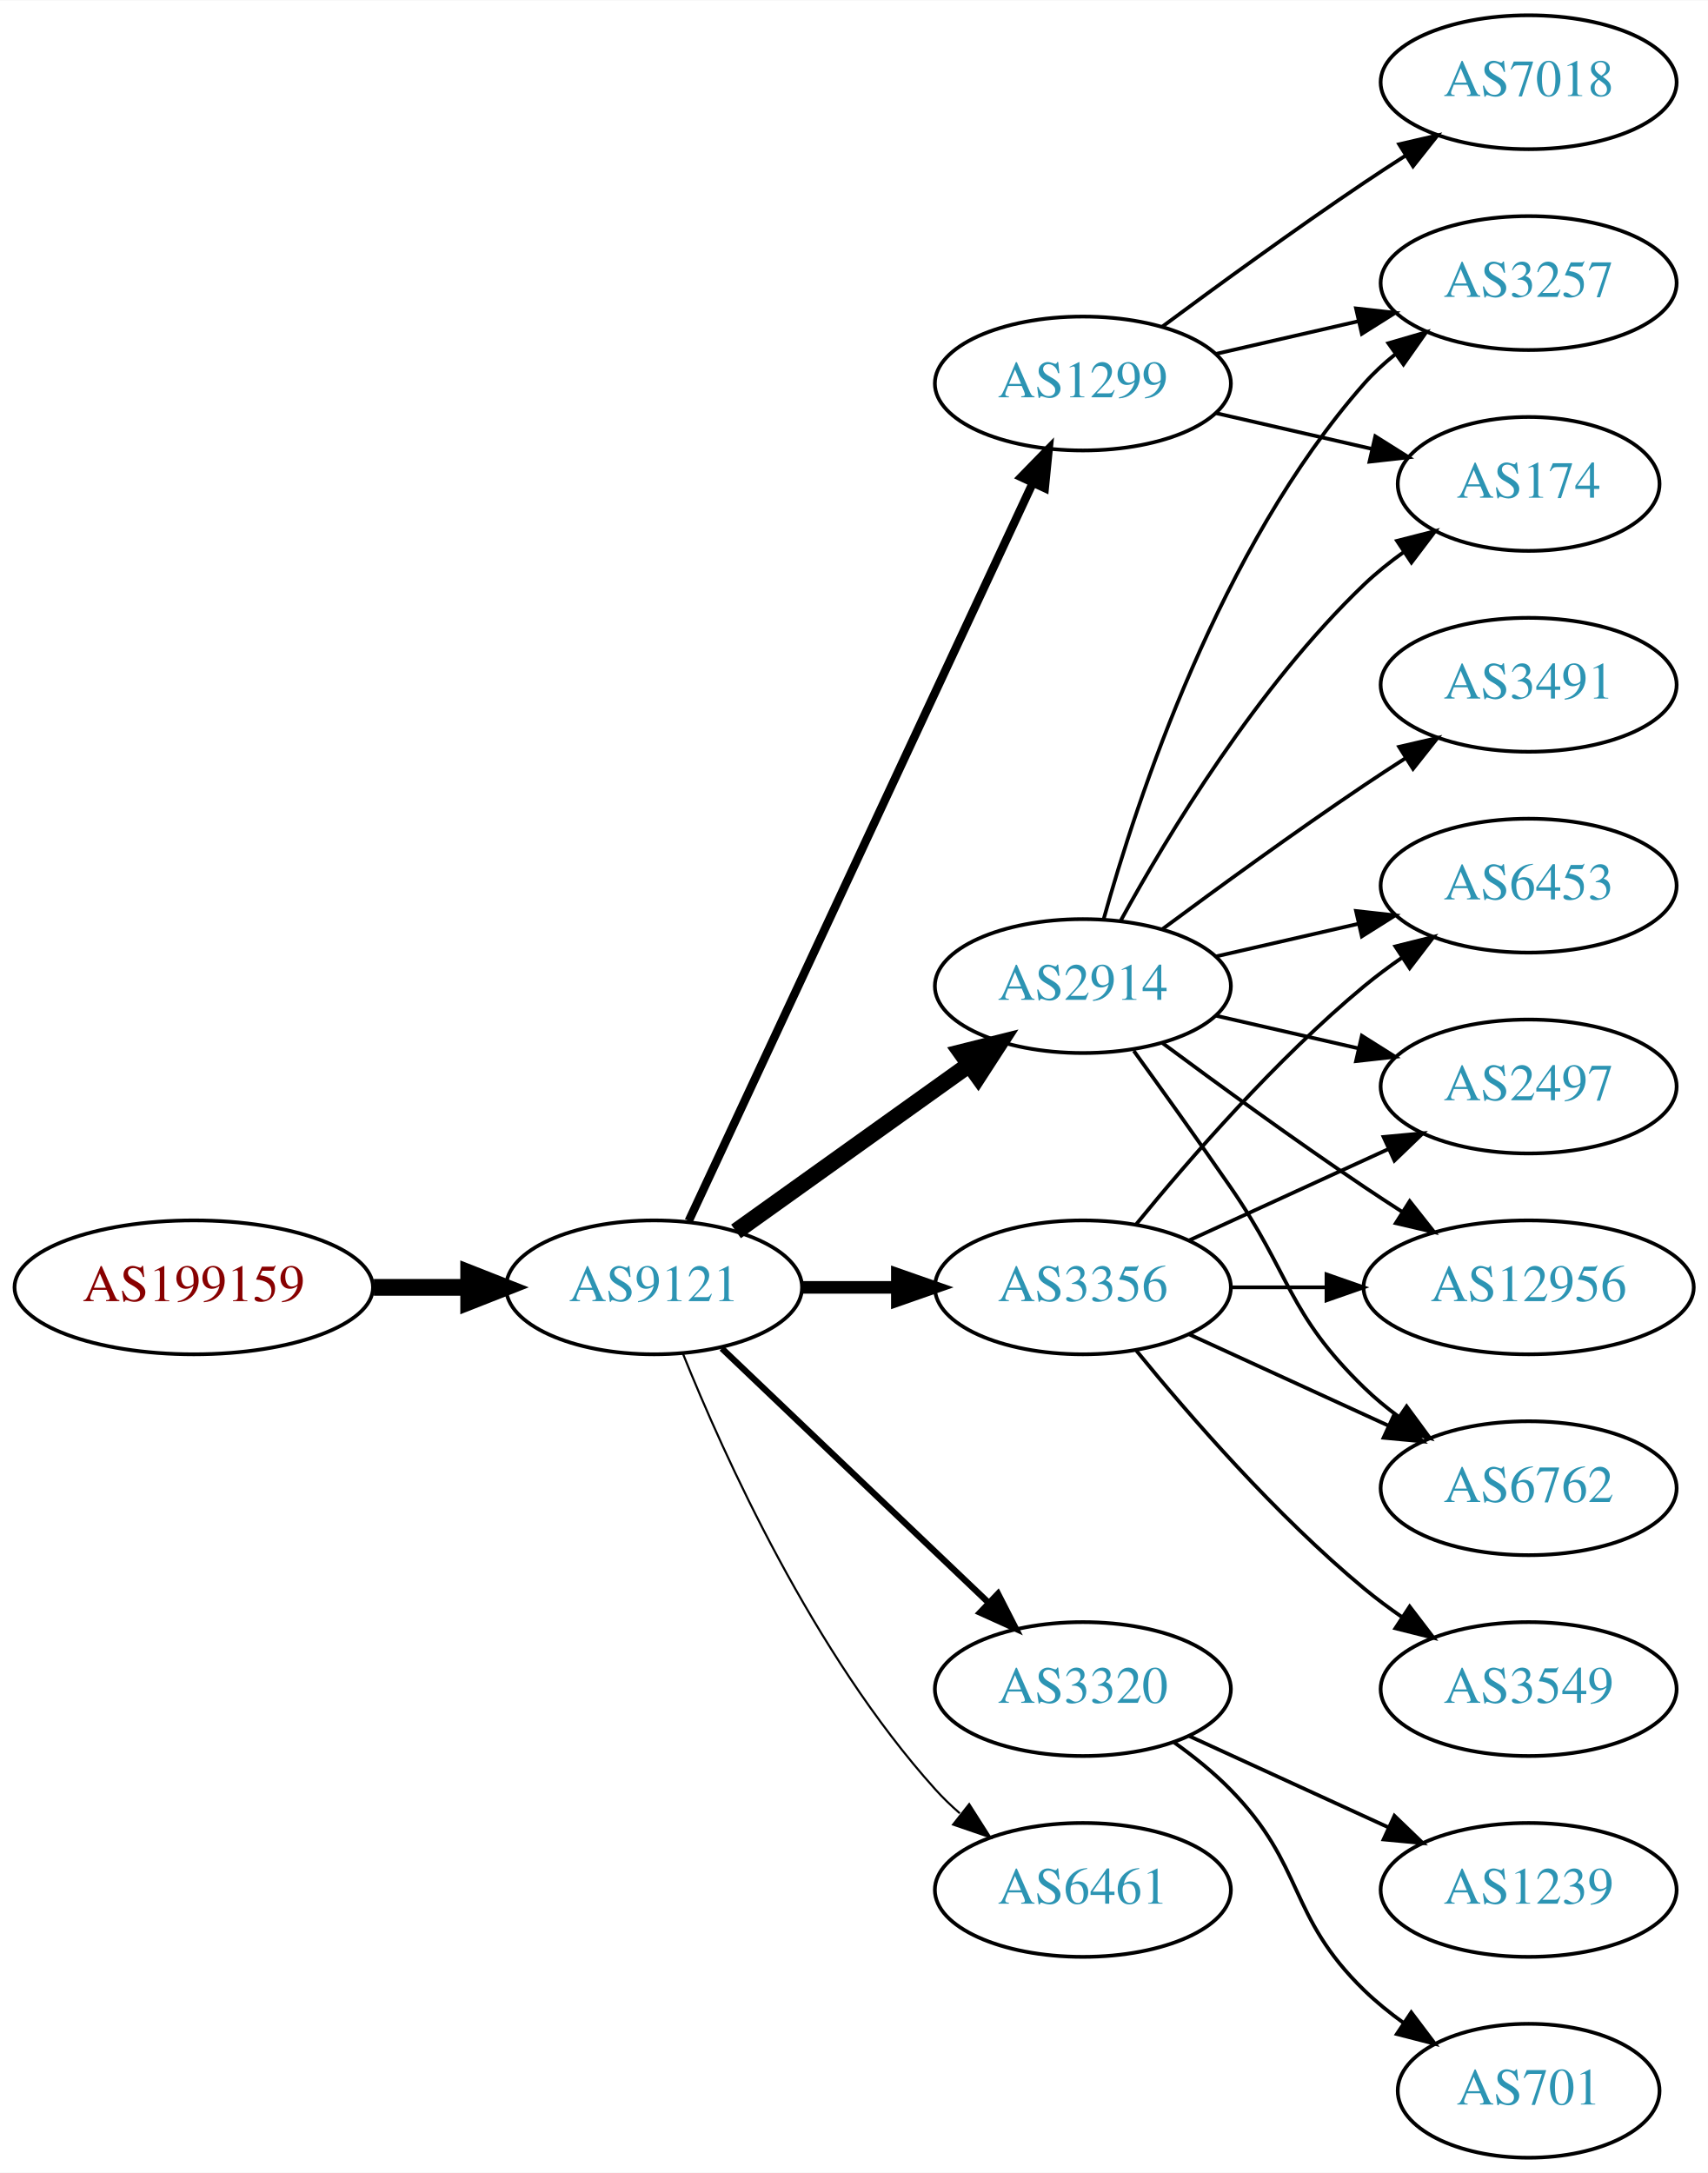
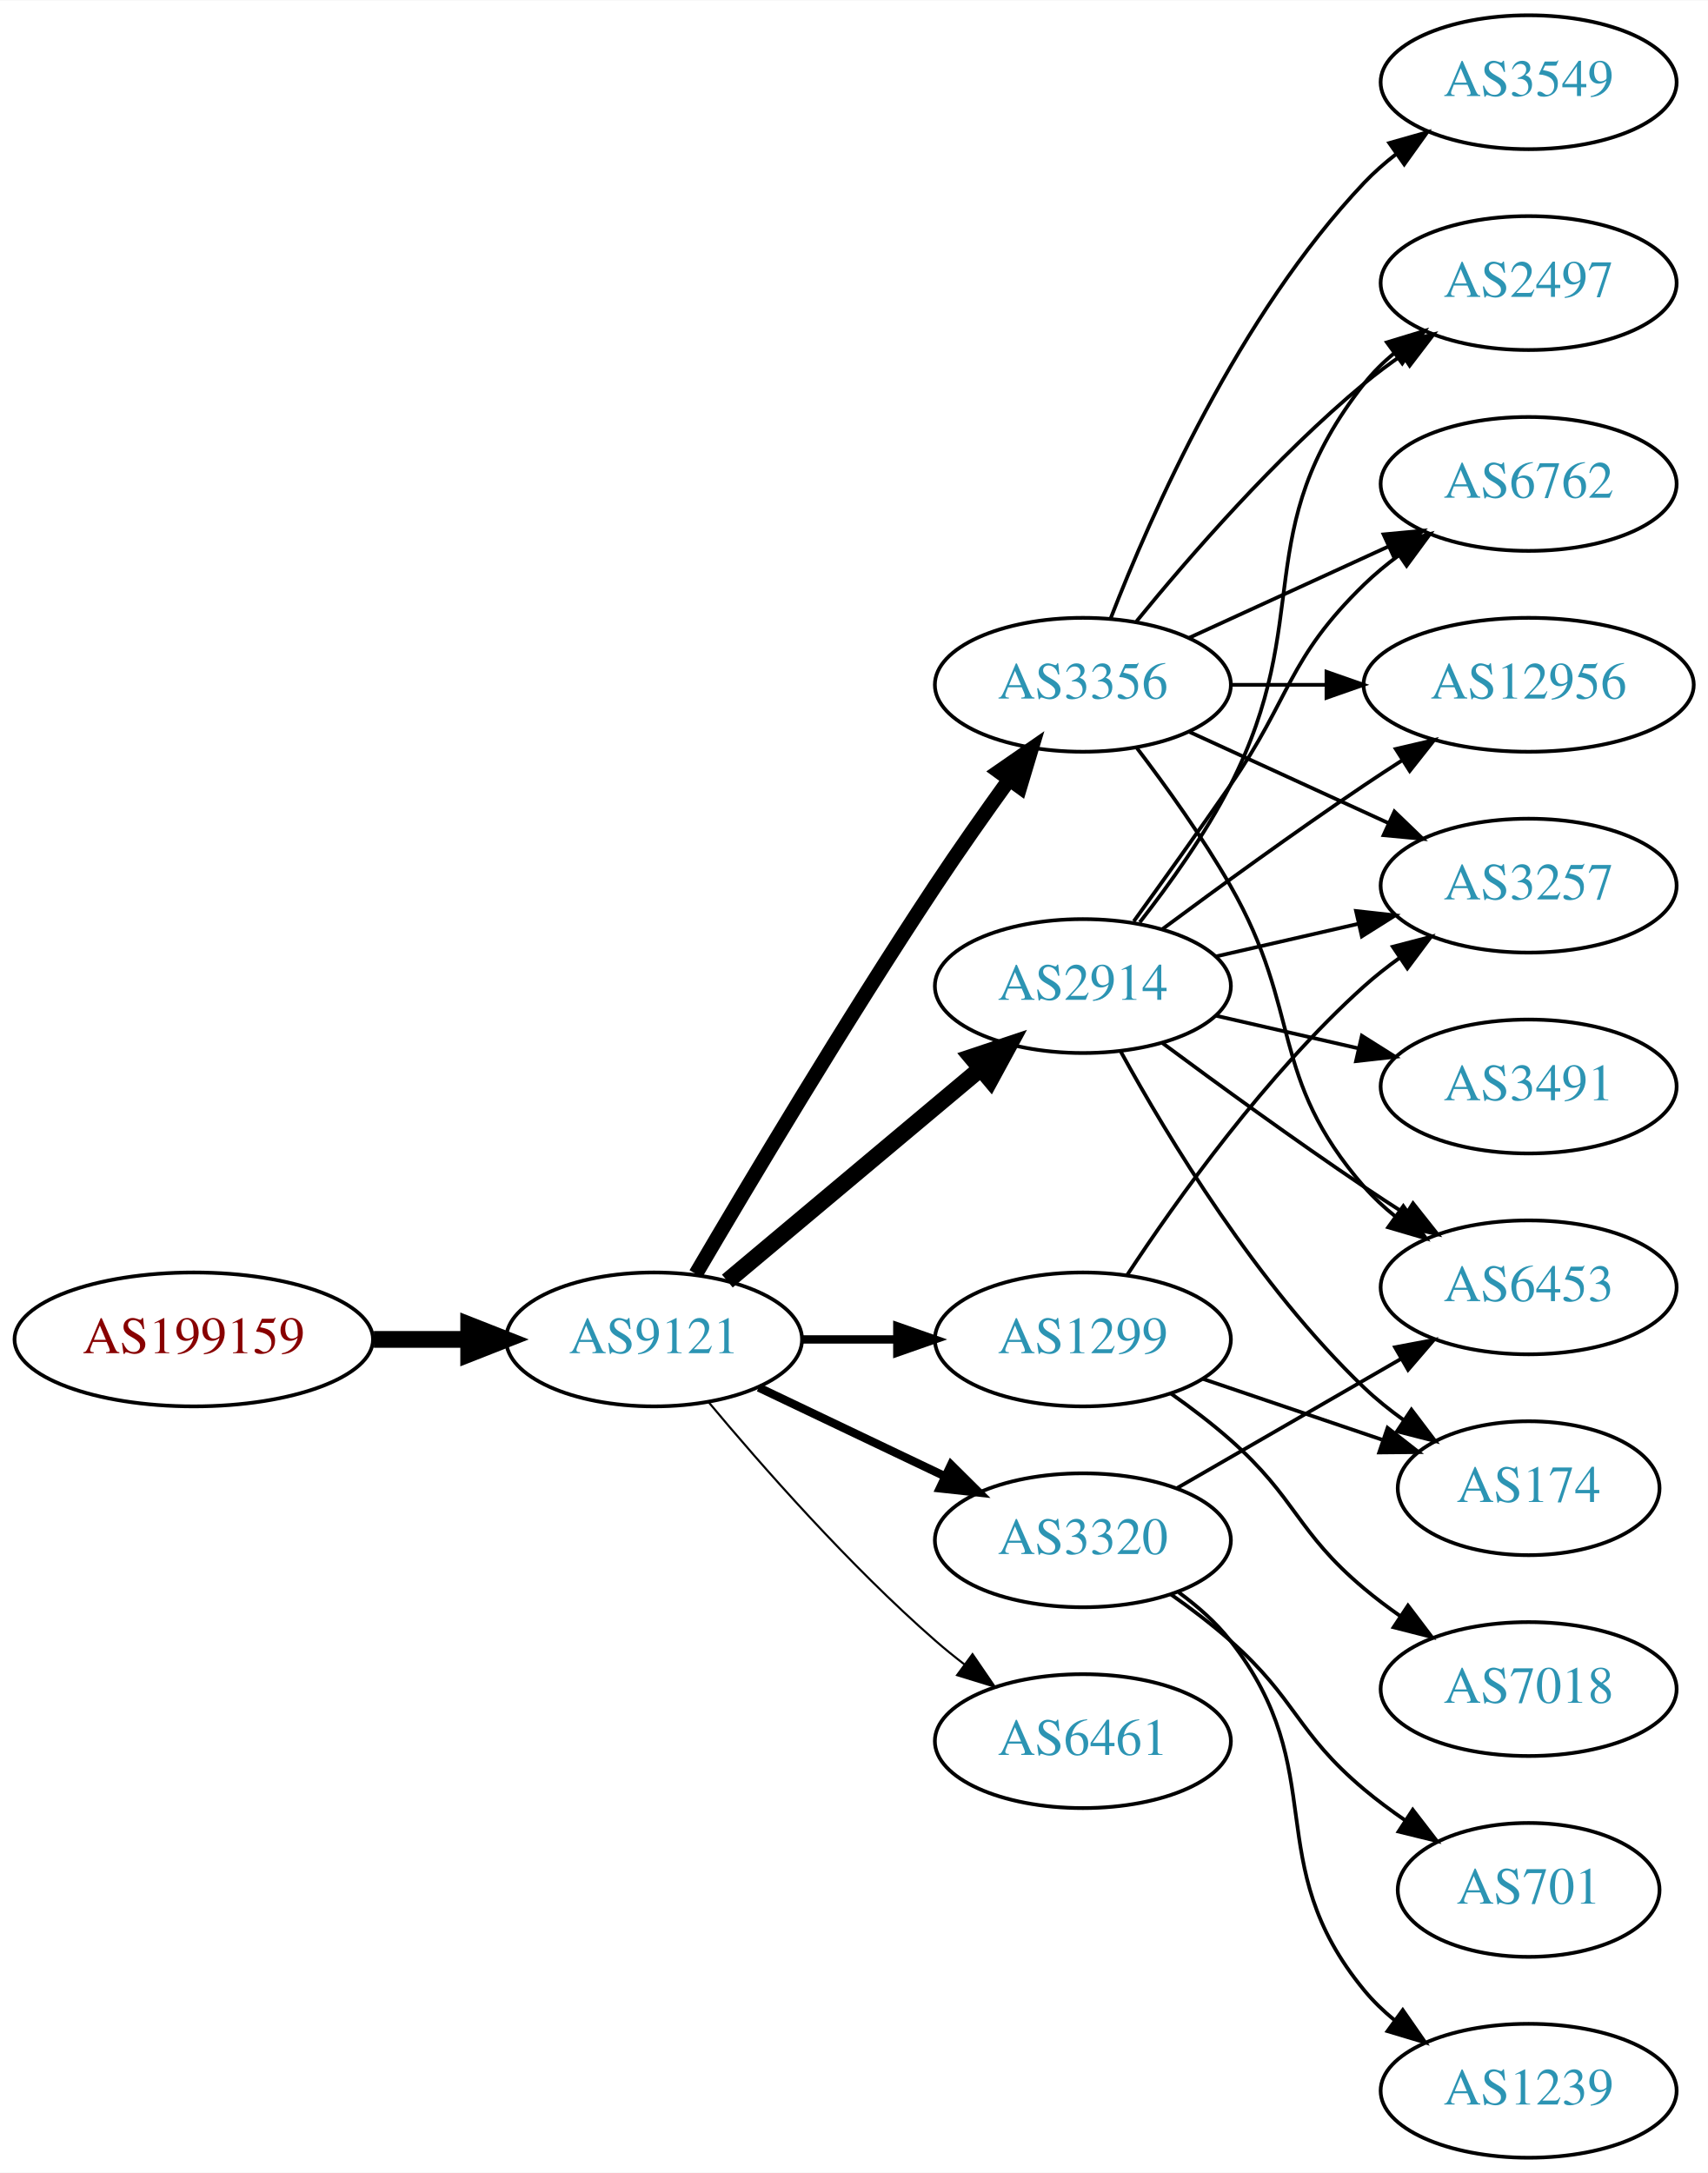
<svg xmlns="http://www.w3.org/2000/svg" xmlns:xlink="http://www.w3.org/1999/xlink" width="459pt" height="584pt" viewBox="0.00 0.00 459.17 584.00">
  <g id="graph0" class="graph" transform="scale(1 1) rotate(0) translate(4 580)">
    <polygon fill="white" stroke="none" points="-4,4 -4,-580 455.17,-580 455.17,4 -4,4" />
    <g id="node1" class="node">
      <g id="a_node1">
        <a xlink:href="/asn/199159" xlink:title="AS199159 ~ powered by ANX [AT]">
-           <ellipse fill="#ffffff" stroke="black" cx="48.096" cy="-234" rx="48.192" ry="18" />
-           <text text-anchor="middle" x="48.096" y="-230.3" font-family="Times,serif" font-size="14.00" fill="#880000">AS199159</text>
+           <ellipse fill="#ffffff" stroke="black" cx="48.096" cy="-220" rx="48.192" ry="18" />
+           <text text-anchor="middle" x="48.096" y="-216.3" font-family="Times,serif" font-size="14.00" fill="#880000">AS199159</text>
        </a>
      </g>
    </g>
    <g id="node2" class="node">
      <g id="a_node2">
        <a xlink:href="/asn/9121" xlink:title="AS9121 ~ TTNet [TR]">
-           <ellipse fill="#ffffff" stroke="black" cx="171.838" cy="-234" rx="39.794" ry="18" />
-           <text text-anchor="middle" x="171.838" y="-230.3" font-family="Times,serif" font-size="14.00" fill="#2c94b3">AS9121</text>
+           <ellipse fill="#ffffff" stroke="black" cx="171.838" cy="-220" rx="39.794" ry="18" />
+           <text text-anchor="middle" x="171.838" y="-216.3" font-family="Times,serif" font-size="14.00" fill="#2c94b3">AS9121</text>
        </a>
      </g>
    </g>
    <g id="edge1" class="edge">
-       <path fill="none" stroke="black" stroke-width="4.5" d="M96.513,-234C104.867,-234 113.577,-234 121.969,-234" />
-       <polygon fill="black" stroke="black" stroke-width="4.5" points="122.004,-237.938 132.004,-234 122.004,-230.063 122.004,-237.938" />
+       <path fill="none" stroke="black" stroke-width="4.5" d="M96.513,-220C104.867,-220 113.577,-220 121.969,-220" />
+       <polygon fill="black" stroke="black" stroke-width="4.5" points="122.004,-223.938 132.004,-220 122.004,-216.063 122.004,-223.938" />
    </g>
    <g id="node3" class="node">
      <g id="a_node3">
+         <a xlink:href="/asn/3356" xlink:title="AS3356 ~ Level 3 Parent, LLC [US]">
+           <ellipse fill="#ffffff" stroke="black" cx="287.131" cy="-396" rx="39.794" ry="18" />
+           <text text-anchor="middle" x="287.131" y="-392.3" font-family="Times,serif" font-size="14.00" fill="#2c94b3">AS3356</text>
+         </a>
+       </g>
+     </g>
+     <g id="edge2" class="edge">
+       <path fill="none" stroke="black" stroke-width="3.938" d="M183.08,-237.623C197.117,-261.566 223.347,-305.568 247.484,-342 253.757,-351.468 260.925,-361.646 267.371,-370.585" />
+       <polygon fill="black" stroke="black" stroke-width="3.938" points="264.567,-372.68 273.276,-378.713 270.23,-368.565 264.567,-372.68" />
+     </g>
+     <g id="node4" class="node">
+       <g id="a_node4">
+         <a xlink:href="/asn/1299" xlink:title="AS1299 ~ Telia Carrier [EU]">
+           <ellipse fill="#ffffff" stroke="black" cx="287.131" cy="-220" rx="39.794" ry="18" />
+           <text text-anchor="middle" x="287.131" y="-216.3" font-family="Times,serif" font-size="14.00" fill="#2c94b3">AS1299</text>
+         </a>
+       </g>
+     </g>
+     <g id="edge3" class="edge">
+       <path fill="none" stroke="black" stroke-width="2.25" d="M211.51,-220C219.713,-220 228.477,-220 237.009,-220" />
+       <polygon fill="black" stroke="black" stroke-width="2.25" points="237.248,-223.5 247.248,-220 237.248,-216.5 237.248,-223.5" />
+     </g>
+     <g id="node5" class="node">
+       <g id="a_node5">
        <a xlink:href="/asn/2914" xlink:title="AS2914 ~ NTT America, Inc. [US]">
          <ellipse fill="#ffffff" stroke="black" cx="287.131" cy="-315" rx="39.794" ry="18" />
          <text text-anchor="middle" x="287.131" y="-311.3" font-family="Times,serif" font-size="14.00" fill="#2c94b3">AS2914</text>
        </a>
      </g>
    </g>
-     <g id="edge2" class="edge">
-       <path fill="none" stroke="black" stroke-width="4.5" d="M193.882,-249.046C211.497,-261.639 236.835,-279.755 256.501,-293.816" />
-       <polygon fill="black" stroke="black" stroke-width="4.5" points="254.39,-297.147 264.815,-299.76 258.97,-290.741 254.39,-297.147" />
-     </g>
-     <g id="node4" class="node">
-       <g id="a_node4">
-         <a xlink:href="/asn/1299" xlink:title="AS1299 ~ Telia Carrier [EU]">
-           <ellipse fill="#ffffff" stroke="black" cx="287.131" cy="-477" rx="39.794" ry="18" />
-           <text text-anchor="middle" x="287.131" y="-473.3" font-family="Times,serif" font-size="14.00" fill="#2c94b3">AS1299</text>
-         </a>
-       </g>
-     </g>
-     <g id="edge3" class="edge">
-       <path fill="none" stroke="black" stroke-width="2.25" d="M181.169,-251.868C200.858,-294.101 250.358,-400.272 273.649,-450.227" />
-       <polygon fill="black" stroke="black" stroke-width="2.25" points="270.543,-451.849 277.941,-459.433 276.887,-448.891 270.543,-451.849" />
-     </g>
-     <g id="node5" class="node">
-       <g id="a_node5">
-         <a xlink:href="/asn/3356" xlink:title="AS3356 ~ Level 3 Parent, LLC [US]">
-           <ellipse fill="#ffffff" stroke="black" cx="287.131" cy="-234" rx="39.794" ry="18" />
-           <text text-anchor="middle" x="287.131" y="-230.3" font-family="Times,serif" font-size="14.00" fill="#2c94b3">AS3356</text>
-         </a>
-       </g>
-     </g>
    <g id="edge4" class="edge">
-       <path fill="none" stroke="black" stroke-width="3.375" d="M211.51,-234C219.713,-234 228.477,-234 237.009,-234" />
-       <polygon fill="black" stroke="black" stroke-width="3.375" points="237.248,-237.5 247.248,-234 237.248,-230.5 237.248,-237.5" />
+       <path fill="none" stroke="black" stroke-width="4.5" d="M191.546,-235.687C210.077,-251.227 238.634,-275.172 259.523,-292.689" />
+       <polygon fill="black" stroke="black" stroke-width="4.5" points="257.203,-295.881 267.395,-299.289 262.262,-289.847 257.203,-295.881" />
    </g>
    <g id="node6" class="node">
      <g id="a_node6">
        <a xlink:href="/asn/3320" xlink:title="AS3320 ~ DTAG [DE]">
-           <ellipse fill="#ffffff" stroke="black" cx="287.131" cy="-126" rx="39.794" ry="18" />
-           <text text-anchor="middle" x="287.131" y="-122.3" font-family="Times,serif" font-size="14.00" fill="#2c94b3">AS3320</text>
+           <ellipse fill="#ffffff" stroke="black" cx="287.131" cy="-166" rx="39.794" ry="18" />
+           <text text-anchor="middle" x="287.131" y="-162.3" font-family="Times,serif" font-size="14.00" fill="#2c94b3">AS3320</text>
        </a>
      </g>
    </g>
    <g id="edge5" class="edge">
-       <path fill="none" stroke="black" stroke-width="1.688" d="M190.045,-217.597C209.12,-199.413 240.04,-169.937 261.638,-149.349" />
-       <polygon fill="black" stroke="black" stroke-width="1.688" points="264.31,-151.637 269.133,-142.203 259.48,-146.57 264.31,-151.637" />
+       <path fill="none" stroke="black" stroke-width="2.25" d="M199.974,-207.066C214.968,-199.919 233.789,-190.948 250.013,-183.215" />
+       <polygon fill="black" stroke="black" stroke-width="2.25" points="251.695,-186.291 259.216,-178.829 248.683,-179.972 251.695,-186.291" />
    </g>
    <g id="node7" class="node">
      <g id="a_node7">
        <a xlink:href="/asn/6461" xlink:title="AS6461 ~ Zayo Bandwidth [US]">
-           <ellipse fill="#ffffff" stroke="black" cx="287.131" cy="-72" rx="39.794" ry="18" />
-           <text text-anchor="middle" x="287.131" y="-68.3" font-family="Times,serif" font-size="14.00" fill="#2c94b3">AS6461</text>
+           <ellipse fill="#ffffff" stroke="black" cx="287.131" cy="-112" rx="39.794" ry="18" />
+           <text text-anchor="middle" x="287.131" y="-108.3" font-family="Times,serif" font-size="14.00" fill="#2c94b3">AS6461</text>
        </a>
      </g>
    </g>
    <g id="edge6" class="edge">
-       <path fill="none" stroke="black" stroke-width="0.562" d="M179.586,-216.213C190.637,-188.757 214.69,-135.422 247.484,-99 249.487,-96.776 251.706,-94.637 254.038,-92.603" />
-       <polygon fill="black" stroke="black" stroke-width="0.562" points="256.569,-95.065 262.257,-86.127 252.236,-89.567 256.569,-95.065" />
+       <path fill="none" stroke="black" stroke-width="0.562" d="M186.468,-203.183C200.751,-186.071 224.297,-159.255 247.484,-139 249.95,-136.846 252.589,-134.706 255.286,-132.628" />
+       <polygon fill="black" stroke="black" stroke-width="0.562" points="257.459,-135.375 263.44,-126.63 253.311,-129.736 257.459,-135.375" />
    </g>
    <g id="node8" class="node">
      <g id="a_node8">
-         <a xlink:href="/asn/174" xlink:title="AS174 ~ Cogent Communications [US]">
-           <ellipse fill="#ffffff" stroke="black" cx="406.973" cy="-450" rx="35.194" ry="18" />
-           <text text-anchor="middle" x="406.973" y="-446.3" font-family="Times,serif" font-size="14.00" fill="#2c94b3">AS174</text>
-         </a>
-       </g>
-     </g>
-     <g id="edge11" class="edge">
-       <path fill="none" stroke="black" d="M297.372,-332.713C309.918,-355.561 334.095,-395.611 362.777,-423 366.031,-426.107 369.698,-429.046 373.485,-431.76" />
-       <polygon fill="black" stroke="black" points="371.587,-434.701 381.853,-437.322 375.462,-428.872 371.587,-434.701" />
+         <a xlink:href="/asn/6453" xlink:title="AS6453 ~ TATA COMMUNICATIONS (AMERICA) INC [US]">
+           <ellipse fill="#ffffff" stroke="black" cx="406.973" cy="-234" rx="39.794" ry="18" />
+           <text text-anchor="middle" x="406.973" y="-230.3" font-family="Times,serif" font-size="14.00" fill="#2c94b3">AS6453</text>
+         </a>
+       </g>
+     </g>
+     <g id="edge7" class="edge">
+       <path fill="none" stroke="black" d="M301.592,-379.087C309.485,-368.73 319.335,-355.008 326.777,-342 346.342,-307.806 336.943,-290.742 362.777,-261 365.242,-258.162 368.079,-255.523 371.097,-253.094" />
+       <polygon fill="black" stroke="black" points="373.283,-255.833 379.375,-247.164 369.207,-250.142 373.283,-255.833" />
    </g>
    <g id="node9" class="node">
      <g id="a_node9">
-         <a xlink:href="/asn/3257" xlink:title="AS3257 ~ GTT [DE]">
+         <a xlink:href="/asn/12956" xlink:title="AS12956 ~ TELXIUS [ES]">
+           <ellipse fill="#ffffff" stroke="black" cx="406.973" cy="-396" rx="44.393" ry="18" />
+           <text text-anchor="middle" x="406.973" y="-392.3" font-family="Times,serif" font-size="14.00" fill="#2c94b3">AS12956</text>
+         </a>
+       </g>
+     </g>
+     <g id="edge8" class="edge">
+       <path fill="none" stroke="black" d="M327.044,-396C335.146,-396 343.821,-396 352.348,-396" />
+       <polygon fill="black" stroke="black" points="352.625,-399.5 362.625,-396 352.625,-392.5 352.625,-399.5" />
+     </g>
+     <g id="node10" class="node">
+       <g id="a_node10">
+         <a xlink:href="/asn/2497" xlink:title="AS2497 ~ Internet Initiative Japan Inc. [JP]">
          <ellipse fill="#ffffff" stroke="black" cx="406.973" cy="-504" rx="39.794" ry="18" />
-           <text text-anchor="middle" x="406.973" y="-500.3" font-family="Times,serif" font-size="14.00" fill="#2c94b3">AS3257</text>
-         </a>
-       </g>
-     </g>
-     <g id="edge15" class="edge">
-       <path fill="none" stroke="black" d="M292.704,-332.946C301.61,-364.995 323.894,-432.842 362.777,-477 365.261,-479.821 368.111,-482.449 371.137,-484.871" />
-       <polygon fill="black" stroke="black" points="369.254,-487.828 379.426,-490.791 373.322,-482.131 369.254,-487.828" />
+           <text text-anchor="middle" x="406.973" y="-500.3" font-family="Times,serif" font-size="14.00" fill="#2c94b3">AS2497</text>
+         </a>
+       </g>
+     </g>
+     <g id="edge9" class="edge">
+       <path fill="none" stroke="black" d="M301.55,-413.065C315.665,-430.375 339.079,-457.345 362.777,-477 365.994,-479.668 369.494,-482.27 373.065,-484.741" />
+       <polygon fill="black" stroke="black" points="371.143,-487.666 381.421,-490.236 374.988,-481.817 371.143,-487.666" />
    </g>
    <g id="node11" class="node">
      <g id="a_node11">
-         <a xlink:href="/asn/6762" xlink:title="AS6762 ~ TELECOM ITALIA SPARKLE S.p.A. [IT]">
-           <ellipse fill="#ffffff" stroke="black" cx="406.973" cy="-180" rx="39.794" ry="18" />
-           <text text-anchor="middle" x="406.973" y="-176.3" font-family="Times,serif" font-size="14.00" fill="#2c94b3">AS6762</text>
+         <a xlink:href="/asn/3257" xlink:title="AS3257 ~ GTT [DE]">
+           <ellipse fill="#ffffff" stroke="black" cx="406.973" cy="-342" rx="39.794" ry="18" />
+           <text text-anchor="middle" x="406.973" y="-338.3" font-family="Times,serif" font-size="14.00" fill="#2c94b3">AS3257</text>
        </a>
      </g>
    </g>
    <g id="edge10" class="edge">
-       <path fill="none" stroke="black" d="M300.81,-297.594C308.426,-287.063 318.258,-273.33 326.777,-261 343.173,-237.269 342.084,-227.094 362.777,-207 365.623,-204.237 368.796,-201.614 372.096,-199.166" />
-       <polygon fill="black" stroke="black" points="374.162,-201.994 380.444,-193.462 370.213,-196.214 374.162,-201.994" />
+       <path fill="none" stroke="black" d="M315.76,-383.339C331.717,-376.027 351.987,-366.739 369.27,-358.819" />
+       <polygon fill="black" stroke="black" points="370.885,-361.929 378.518,-354.581 367.969,-355.565 370.885,-361.929" />
    </g>
    <g id="node12" class="node">
      <g id="a_node12">
-         <a xlink:href="/asn/6453" xlink:title="AS6453 ~ TATA COMMUNICATIONS (AMERICA) INC [US]">
-           <ellipse fill="#ffffff" stroke="black" cx="406.973" cy="-342" rx="39.794" ry="18" />
-           <text text-anchor="middle" x="406.973" y="-338.3" font-family="Times,serif" font-size="14.00" fill="#2c94b3">AS6453</text>
+         <a xlink:href="/asn/3549" xlink:title="AS3549 ~ Level 3 Parent, LLC [US]">
+           <ellipse fill="#ffffff" stroke="black" cx="406.973" cy="-558" rx="39.794" ry="18" />
+           <text text-anchor="middle" x="406.973" y="-554.3" font-family="Times,serif" font-size="14.00" fill="#2c94b3">AS3549</text>
+         </a>
+       </g>
+     </g>
+     <g id="edge11" class="edge">
+       <path fill="none" stroke="black" d="M294.654,-413.994C305.404,-441.728 329.062,-495.429 362.777,-531 365.363,-533.728 368.281,-536.294 371.349,-538.677" />
+       <polygon fill="black" stroke="black" points="369.503,-541.658 379.697,-544.543 373.527,-535.93 369.503,-541.658" />
+     </g>
+     <g id="node13" class="node">
+       <g id="a_node13">
+         <a xlink:href="/asn/6762" xlink:title="AS6762 ~ TELECOM ITALIA SPARKLE S.p.A. [IT]">
+           <ellipse fill="#ffffff" stroke="black" cx="406.973" cy="-450" rx="39.794" ry="18" />
+           <text text-anchor="middle" x="406.973" y="-446.3" font-family="Times,serif" font-size="14.00" fill="#2c94b3">AS6762</text>
        </a>
      </g>
    </g>
    <g id="edge12" class="edge">
+       <path fill="none" stroke="black" d="M315.76,-408.661C331.717,-415.973 351.987,-425.261 369.27,-433.181" />
+       <polygon fill="black" stroke="black" points="367.969,-436.435 378.518,-437.419 370.885,-430.071 367.969,-436.435" />
+     </g>
+     <g id="edge14" class="edge">
+       <path fill="none" stroke="black" d="M298.997,-237.252C312.32,-257.5 336.403,-291.315 362.777,-315 365.728,-317.65 368.971,-320.2 372.312,-322.604" />
+       <polygon fill="black" stroke="black" points="370.46,-325.576 380.712,-328.251 374.366,-319.767 370.46,-325.576" />
+     </g>
+     <g id="node14" class="node">
+       <g id="a_node14">
+         <a xlink:href="/asn/174" xlink:title="AS174 ~ Cogent Communications [US]">
+           <ellipse fill="#ffffff" stroke="black" cx="406.973" cy="-180" rx="35.194" ry="18" />
+           <text text-anchor="middle" x="406.973" y="-176.3" font-family="Times,serif" font-size="14.00" fill="#2c94b3">AS174</text>
+         </a>
+       </g>
+     </g>
+     <g id="edge13" class="edge">
+       <path fill="none" stroke="black" d="M319.401,-209.386C334.168,-204.373 351.931,-198.344 367.514,-193.055" />
+       <polygon fill="black" stroke="black" points="369.042,-196.232 377.386,-189.704 366.792,-189.604 369.042,-196.232" />
+     </g>
+     <g id="node15" class="node">
+       <g id="a_node15">
+         <a xlink:href="/asn/7018" xlink:title="AS7018 ~ AT&amp;T Services, Inc. [US]">
+           <ellipse fill="#ffffff" stroke="black" cx="406.973" cy="-126" rx="39.794" ry="18" />
+           <text text-anchor="middle" x="406.973" y="-122.3" font-family="Times,serif" font-size="14.00" fill="#2c94b3">AS7018</text>
+         </a>
+       </g>
+     </g>
+     <g id="edge15" class="edge">
+       <path fill="none" stroke="black" d="M310.858,-205.411C316.258,-201.6 321.872,-197.337 326.777,-193 344.697,-177.159 344.458,-168.377 362.777,-153 365.815,-150.45 369.114,-147.965 372.489,-145.601" />
+       <polygon fill="black" stroke="black" points="374.532,-148.446 380.932,-140.002 370.664,-142.612 374.532,-148.446" />
+     </g>
+     <g id="edge17" class="edge">
+       <path fill="none" stroke="black" d="M308.461,-299.723C323.324,-288.696 344.068,-273.593 362.777,-261 366.326,-258.611 370.077,-256.161 373.825,-253.758" />
+       <polygon fill="black" stroke="black" points="375.893,-256.591 382.474,-248.288 372.151,-250.675 375.893,-256.591" />
+     </g>
+     <g id="edge21" class="edge">
+       <path fill="none" stroke="black" d="M308.461,-330.277C323.324,-341.304 344.068,-356.407 362.777,-369 366.067,-371.215 369.53,-373.482 373.004,-375.715" />
+       <polygon fill="black" stroke="black" points="371.252,-378.748 381.572,-381.148 375.001,-372.837 371.252,-378.748" />
+     </g>
+     <g id="edge22" class="edge">
+       <path fill="none" stroke="black" d="M302.427,-332.14C310.414,-342.353 320.075,-355.853 326.777,-369 349.758,-414.077 331.479,-437.246 362.777,-477 365.102,-479.953 367.846,-482.67 370.805,-485.147" />
+       <polygon fill="black" stroke="black" points="368.865,-488.064 379.002,-491.145 372.998,-482.415 368.865,-488.064" />
+     </g>
+     <g id="edge19" class="edge">
      <path fill="none" stroke="black" d="M322.85,-322.955C334.85,-325.704 348.471,-328.825 361.164,-331.733" />
      <polygon fill="black" stroke="black" points="360.566,-335.187 371.095,-334.009 362.129,-328.364 360.566,-335.187" />
    </g>
-     <g id="node13" class="node">
-       <g id="a_node13">
+     <g id="edge16" class="edge">
+       <path fill="none" stroke="black" d="M300.81,-332.406C308.426,-342.937 318.258,-356.67 326.777,-369 343.173,-392.731 342.084,-402.906 362.777,-423 365.623,-425.763 368.796,-428.386 372.096,-430.834" />
+       <polygon fill="black" stroke="black" points="370.213,-433.786 380.444,-436.538 374.162,-428.006 370.213,-433.786" />
+     </g>
+     <g id="edge20" class="edge">
+       <path fill="none" stroke="black" d="M297.372,-297.287C309.918,-274.439 334.095,-234.389 362.777,-207 366.031,-203.893 369.698,-200.954 373.485,-198.24" />
+       <polygon fill="black" stroke="black" points="375.462,-201.128 381.853,-192.678 371.587,-195.299 375.462,-201.128" />
+     </g>
+     <g id="node16" class="node">
+       <g id="a_node16">
        <a xlink:href="/asn/3491" xlink:title="AS3491 ~ PCCW Global, Inc. [US]">
-           <ellipse fill="#ffffff" stroke="black" cx="406.973" cy="-396" rx="39.794" ry="18" />
-           <text text-anchor="middle" x="406.973" y="-392.3" font-family="Times,serif" font-size="14.00" fill="#2c94b3">AS3491</text>
-         </a>
-       </g>
-     </g>
-     <g id="edge13" class="edge">
-       <path fill="none" stroke="black" d="M308.461,-330.277C323.324,-341.304 344.068,-356.407 362.777,-369 366.326,-371.389 370.077,-373.839 373.825,-376.242" />
-       <polygon fill="black" stroke="black" points="372.151,-379.325 382.474,-381.712 375.893,-373.409 372.151,-379.325" />
-     </g>
-     <g id="node14" class="node">
-       <g id="a_node14">
-         <a xlink:href="/asn/2497" xlink:title="AS2497 ~ Internet Initiative Japan Inc. [JP]">
          <ellipse fill="#ffffff" stroke="black" cx="406.973" cy="-288" rx="39.794" ry="18" />
-           <text text-anchor="middle" x="406.973" y="-284.3" font-family="Times,serif" font-size="14.00" fill="#2c94b3">AS2497</text>
-         </a>
-       </g>
-     </g>
-     <g id="edge14" class="edge">
+           <text text-anchor="middle" x="406.973" y="-284.3" font-family="Times,serif" font-size="14.00" fill="#2c94b3">AS3491</text>
+         </a>
+       </g>
+     </g>
+     <g id="edge18" class="edge">
      <path fill="none" stroke="black" d="M322.85,-307.045C334.85,-304.296 348.471,-301.175 361.164,-298.267" />
      <polygon fill="black" stroke="black" points="362.129,-301.636 371.095,-295.991 360.566,-294.813 362.129,-301.636" />
    </g>
-     <g id="node15" class="node">
-       <g id="a_node15">
-         <a xlink:href="/asn/12956" xlink:title="AS12956 ~ TELXIUS [ES]">
-           <ellipse fill="#ffffff" stroke="black" cx="406.973" cy="-234" rx="44.393" ry="18" />
-           <text text-anchor="middle" x="406.973" y="-230.3" font-family="Times,serif" font-size="14.00" fill="#2c94b3">AS12956</text>
-         </a>
-       </g>
-     </g>
-     <g id="edge16" class="edge">
-       <path fill="none" stroke="black" d="M308.461,-299.723C323.324,-288.696 344.068,-273.593 362.777,-261 366.067,-258.785 369.53,-256.518 373.004,-254.285" />
-       <polygon fill="black" stroke="black" points="375.001,-257.163 381.572,-248.852 371.252,-251.252 375.001,-257.163" />
-     </g>
-     <g id="edge7" class="edge">
-       <path fill="none" stroke="black" d="M322.85,-469.045C335.943,-466.045 350.965,-462.604 364.606,-459.478" />
-       <polygon fill="black" stroke="black" points="365.747,-462.807 374.713,-457.162 364.184,-455.984 365.747,-462.807" />
-     </g>
-     <g id="edge8" class="edge">
-       <path fill="none" stroke="black" d="M322.85,-484.955C334.85,-487.704 348.471,-490.825 361.164,-493.733" />
-       <polygon fill="black" stroke="black" points="360.566,-497.187 371.095,-496.009 362.129,-490.364 360.566,-497.187" />
-     </g>
-     <g id="node10" class="node">
-       <g id="a_node10">
-         <a xlink:href="/asn/7018" xlink:title="AS7018 ~ AT&amp;T Services, Inc. [US]">
-           <ellipse fill="#ffffff" stroke="black" cx="406.973" cy="-558" rx="39.794" ry="18" />
-           <text text-anchor="middle" x="406.973" y="-554.3" font-family="Times,serif" font-size="14.00" fill="#2c94b3">AS7018</text>
-         </a>
-       </g>
-     </g>
-     <g id="edge9" class="edge">
-       <path fill="none" stroke="black" d="M308.461,-492.277C323.324,-503.304 344.068,-518.407 362.777,-531 366.326,-533.389 370.077,-535.839 373.825,-538.242" />
-       <polygon fill="black" stroke="black" points="372.151,-541.325 382.474,-543.712 375.893,-535.409 372.151,-541.325" />
-     </g>
-     <g id="edge17" class="edge">
-       <path fill="none" stroke="black" d="M315.76,-221.339C331.717,-214.027 351.987,-204.739 369.27,-196.819" />
-       <polygon fill="black" stroke="black" points="370.885,-199.929 378.518,-192.581 367.969,-193.565 370.885,-199.929" />
-     </g>
-     <g id="edge20" class="edge">
-       <path fill="none" stroke="black" d="M301.55,-251.065C315.665,-268.375 339.079,-295.345 362.777,-315 365.994,-317.668 369.494,-320.27 373.065,-322.741" />
-       <polygon fill="black" stroke="black" points="371.143,-325.666 381.421,-328.236 374.988,-319.817 371.143,-325.666" />
-     </g>
-     <g id="edge18" class="edge">
-       <path fill="none" stroke="black" d="M315.76,-246.661C331.717,-253.973 351.987,-263.261 369.27,-271.181" />
-       <polygon fill="black" stroke="black" points="367.969,-274.435 378.518,-275.419 370.885,-268.071 367.969,-274.435" />
-     </g>
-     <g id="edge19" class="edge">
-       <path fill="none" stroke="black" d="M327.044,-234C335.146,-234 343.821,-234 352.348,-234" />
-       <polygon fill="black" stroke="black" points="352.625,-237.5 362.625,-234 352.625,-230.5 352.625,-237.5" />
-     </g>
-     <g id="node16" class="node">
-       <g id="a_node16">
-         <a xlink:href="/asn/3549" xlink:title="AS3549 ~ Level 3 Parent, LLC [US]">
-           <ellipse fill="#ffffff" stroke="black" cx="406.973" cy="-126" rx="39.794" ry="18" />
-           <text text-anchor="middle" x="406.973" y="-122.3" font-family="Times,serif" font-size="14.00" fill="#2c94b3">AS3549</text>
-         </a>
-       </g>
-     </g>
-     <g id="edge21" class="edge">
-       <path fill="none" stroke="black" d="M301.55,-216.935C315.665,-199.625 339.079,-172.655 362.777,-153 365.994,-150.332 369.494,-147.73 373.065,-145.259" />
-       <polygon fill="black" stroke="black" points="374.988,-148.183 381.421,-139.764 371.143,-142.334 374.988,-148.183" />
+     <g id="edge23" class="edge">
+       <path fill="none" stroke="black" d="M312.262,-179.925C329.702,-189.988 353.475,-203.707 372.713,-214.808" />
+       <polygon fill="black" stroke="black" points="371.058,-217.893 381.469,-219.86 374.557,-211.83 371.058,-217.893" />
    </g>
    <g id="node17" class="node">
      <g id="a_node17">
-         <a xlink:href="/asn/701" xlink:title="AS701 ~ UUNET [US]">
-           <ellipse fill="#ffffff" stroke="black" cx="406.973" cy="-18" rx="35.194" ry="18" />
-           <text text-anchor="middle" x="406.973" y="-14.3" font-family="Times,serif" font-size="14.00" fill="#2c94b3">AS701</text>
-         </a>
-       </g>
-     </g>
-     <g id="edge22" class="edge">
-       <path fill="none" stroke="black" d="M311.725,-111.611C316.981,-107.852 322.313,-103.563 326.777,-99 346.95,-78.383 342.084,-65.094 362.777,-45 366.005,-41.866 369.656,-38.911 373.434,-36.188" />
-       <polygon fill="black" stroke="black" points="375.413,-39.075 381.794,-30.617 371.532,-33.25 375.413,-39.075" />
+         <a xlink:href="/asn/1239" xlink:title="AS1239 ~ Sprint [US]">
+           <ellipse fill="#ffffff" stroke="black" cx="406.973" cy="-18" rx="39.794" ry="18" />
+           <text text-anchor="middle" x="406.973" y="-14.3" font-family="Times,serif" font-size="14.00" fill="#2c94b3">AS1239</text>
+         </a>
+       </g>
+     </g>
+     <g id="edge24" class="edge">
+       <path fill="none" stroke="black" d="M312.9,-151.995C317.985,-148.272 322.947,-143.901 326.777,-139 354.325,-103.751 334.337,-79.533 362.777,-45 365.167,-42.099 367.953,-39.416 370.94,-36.961" />
+       <polygon fill="black" stroke="black" points="373.13,-39.696 379.174,-30.994 369.023,-34.028 373.13,-39.696" />
    </g>
    <g id="node18" class="node">
      <g id="a_node18">
-         <a xlink:href="/asn/1239" xlink:title="AS1239 ~ Sprint [US]">
-           <ellipse fill="#ffffff" stroke="black" cx="406.973" cy="-72" rx="39.794" ry="18" />
-           <text text-anchor="middle" x="406.973" y="-68.3" font-family="Times,serif" font-size="14.00" fill="#2c94b3">AS1239</text>
-         </a>
-       </g>
-     </g>
-     <g id="edge23" class="edge">
-       <path fill="none" stroke="black" d="M315.76,-113.339C331.717,-106.027 351.987,-96.739 369.27,-88.819" />
-       <polygon fill="black" stroke="black" points="370.885,-91.929 378.518,-84.581 367.969,-85.565 370.885,-91.929" />
+         <a xlink:href="/asn/701" xlink:title="AS701 ~ UUNET [US]">
+           <ellipse fill="#ffffff" stroke="black" cx="406.973" cy="-72" rx="35.194" ry="18" />
+           <text text-anchor="middle" x="406.973" y="-68.3" font-family="Times,serif" font-size="14.00" fill="#2c94b3">AS701</text>
+         </a>
+       </g>
+     </g>
+     <g id="edge25" class="edge">
+       <path fill="none" stroke="black" d="M310.858,-151.411C316.258,-147.6 321.872,-143.337 326.777,-139 344.697,-123.159 344.458,-114.377 362.777,-99 366.224,-96.107 370.006,-93.298 373.855,-90.653" />
+       <polygon fill="black" stroke="black" points="375.818,-93.552 382.282,-85.157 371.994,-87.688 375.818,-93.552" />
    </g>
  </g>
</svg>
